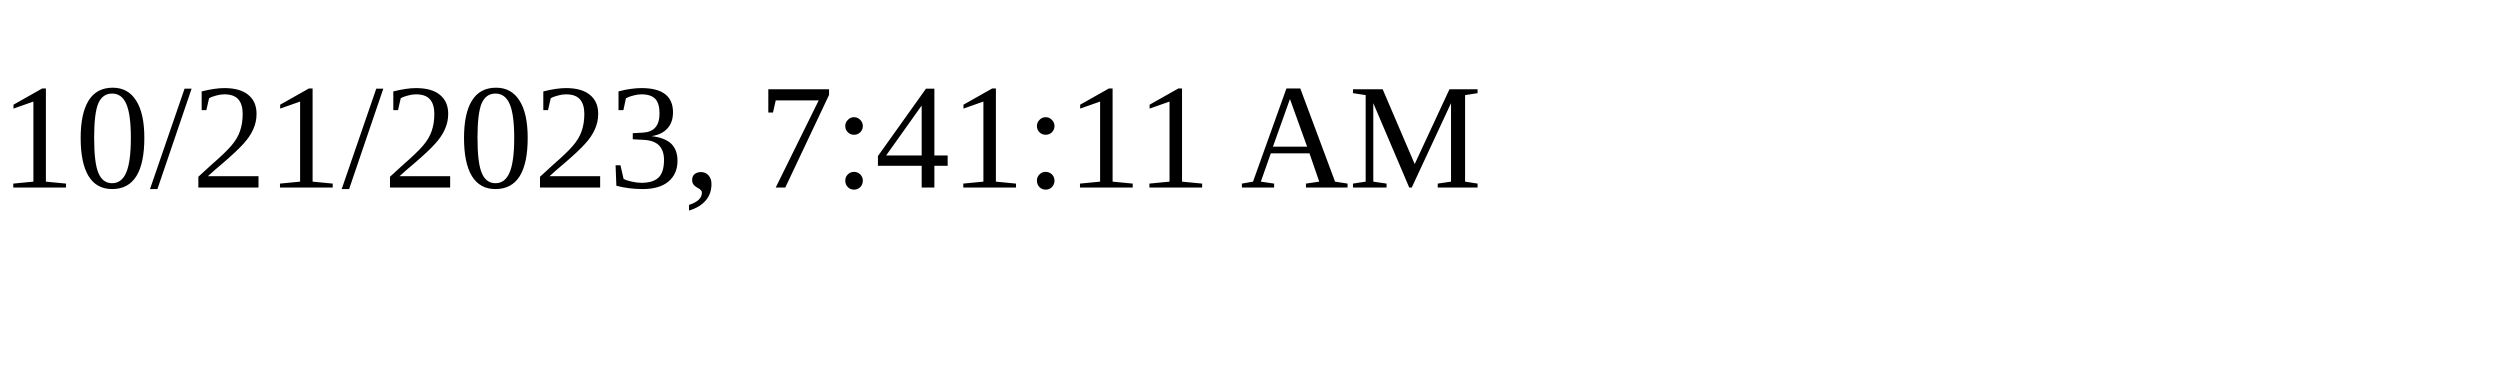
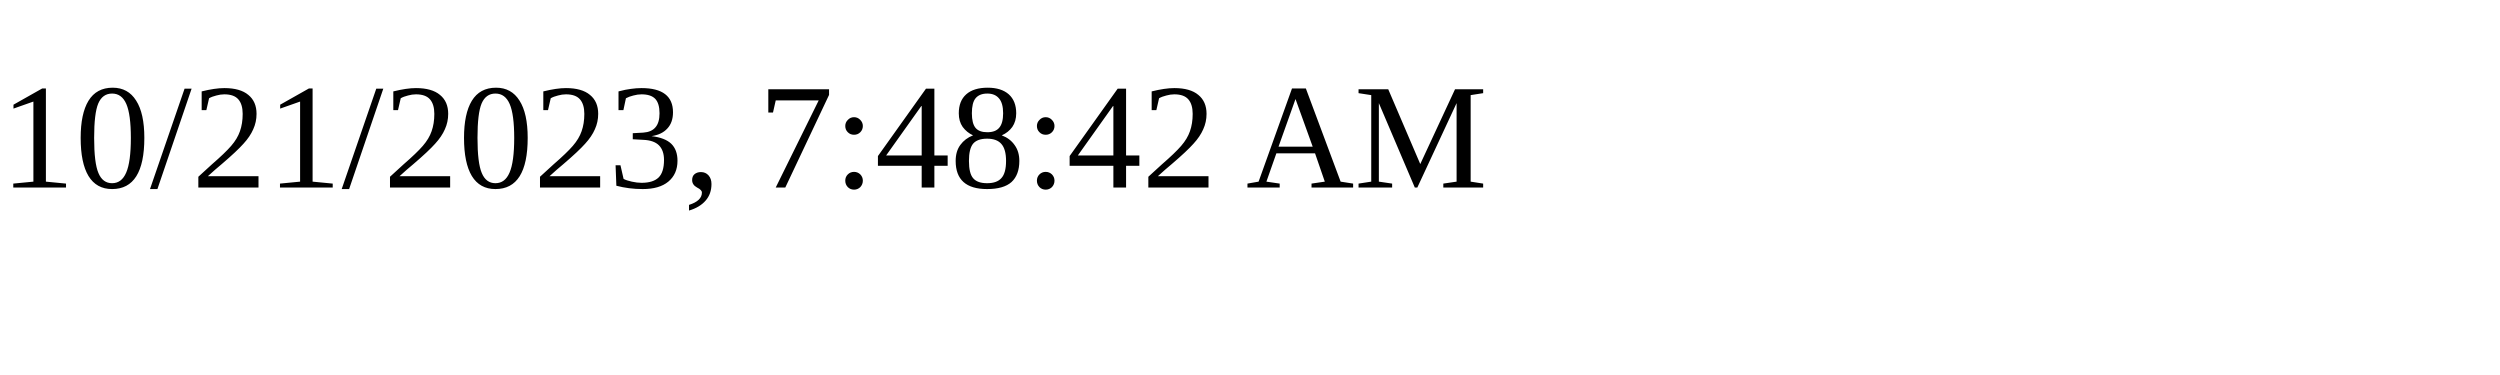
<svg xmlns="http://www.w3.org/2000/svg" height="30" width="200">
-   <text x="0" y="15">10/21/2023, 7:41:11 AM</text>
+   <text x="0" y="15">10/21/2023, 7:48:42 AM</text>
</svg>
